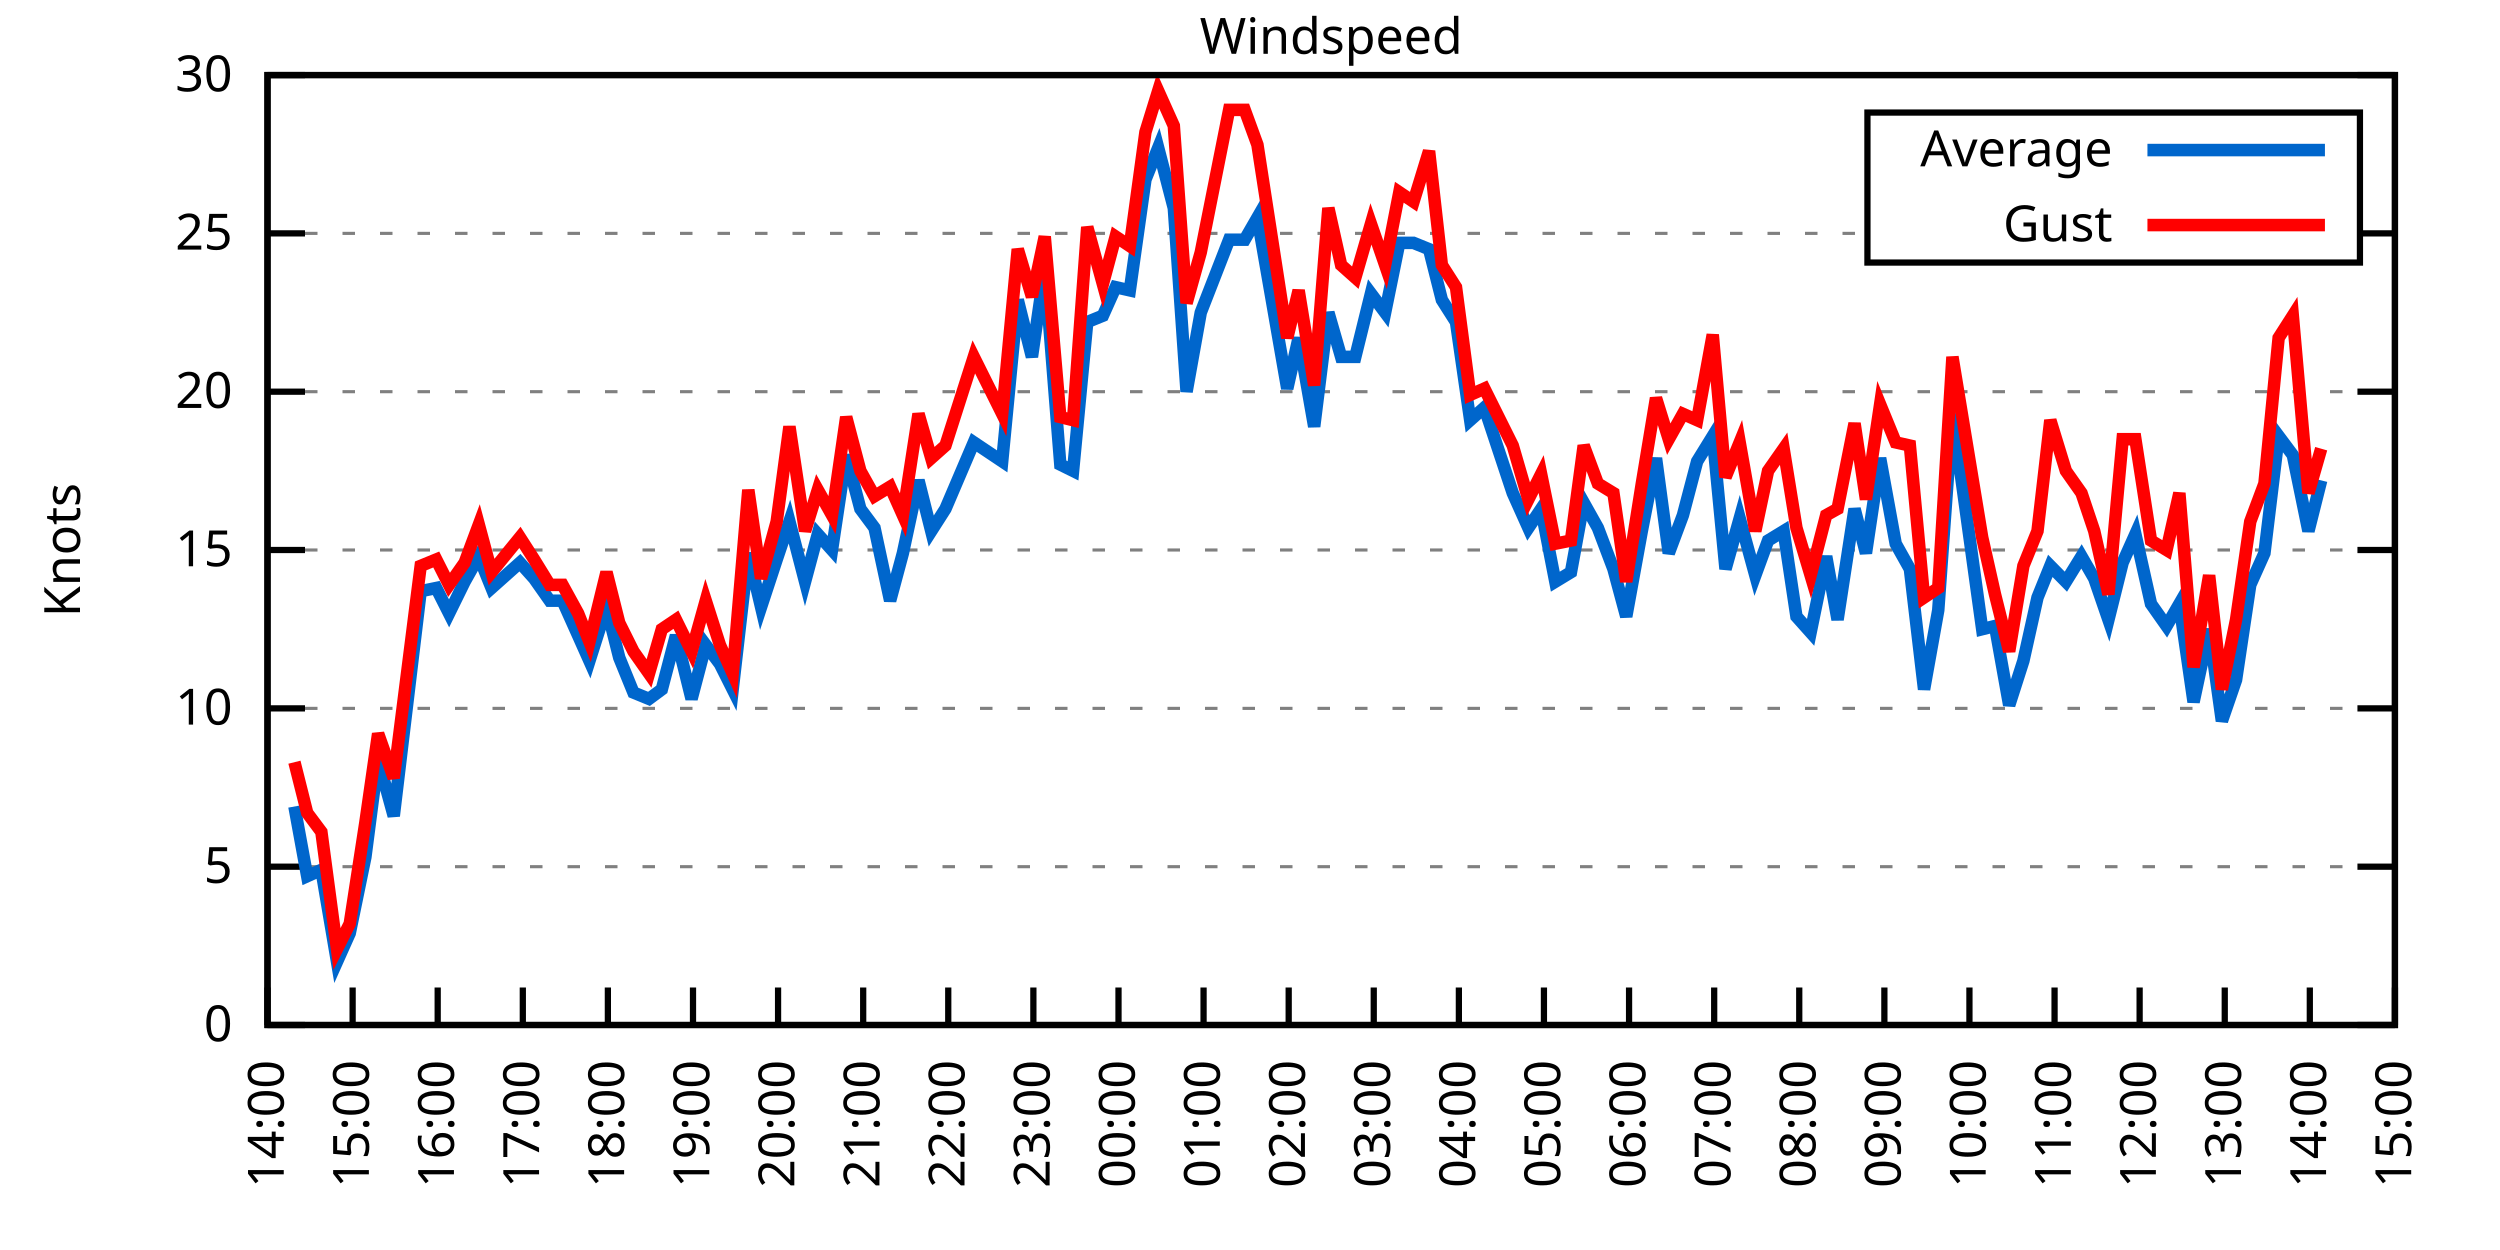
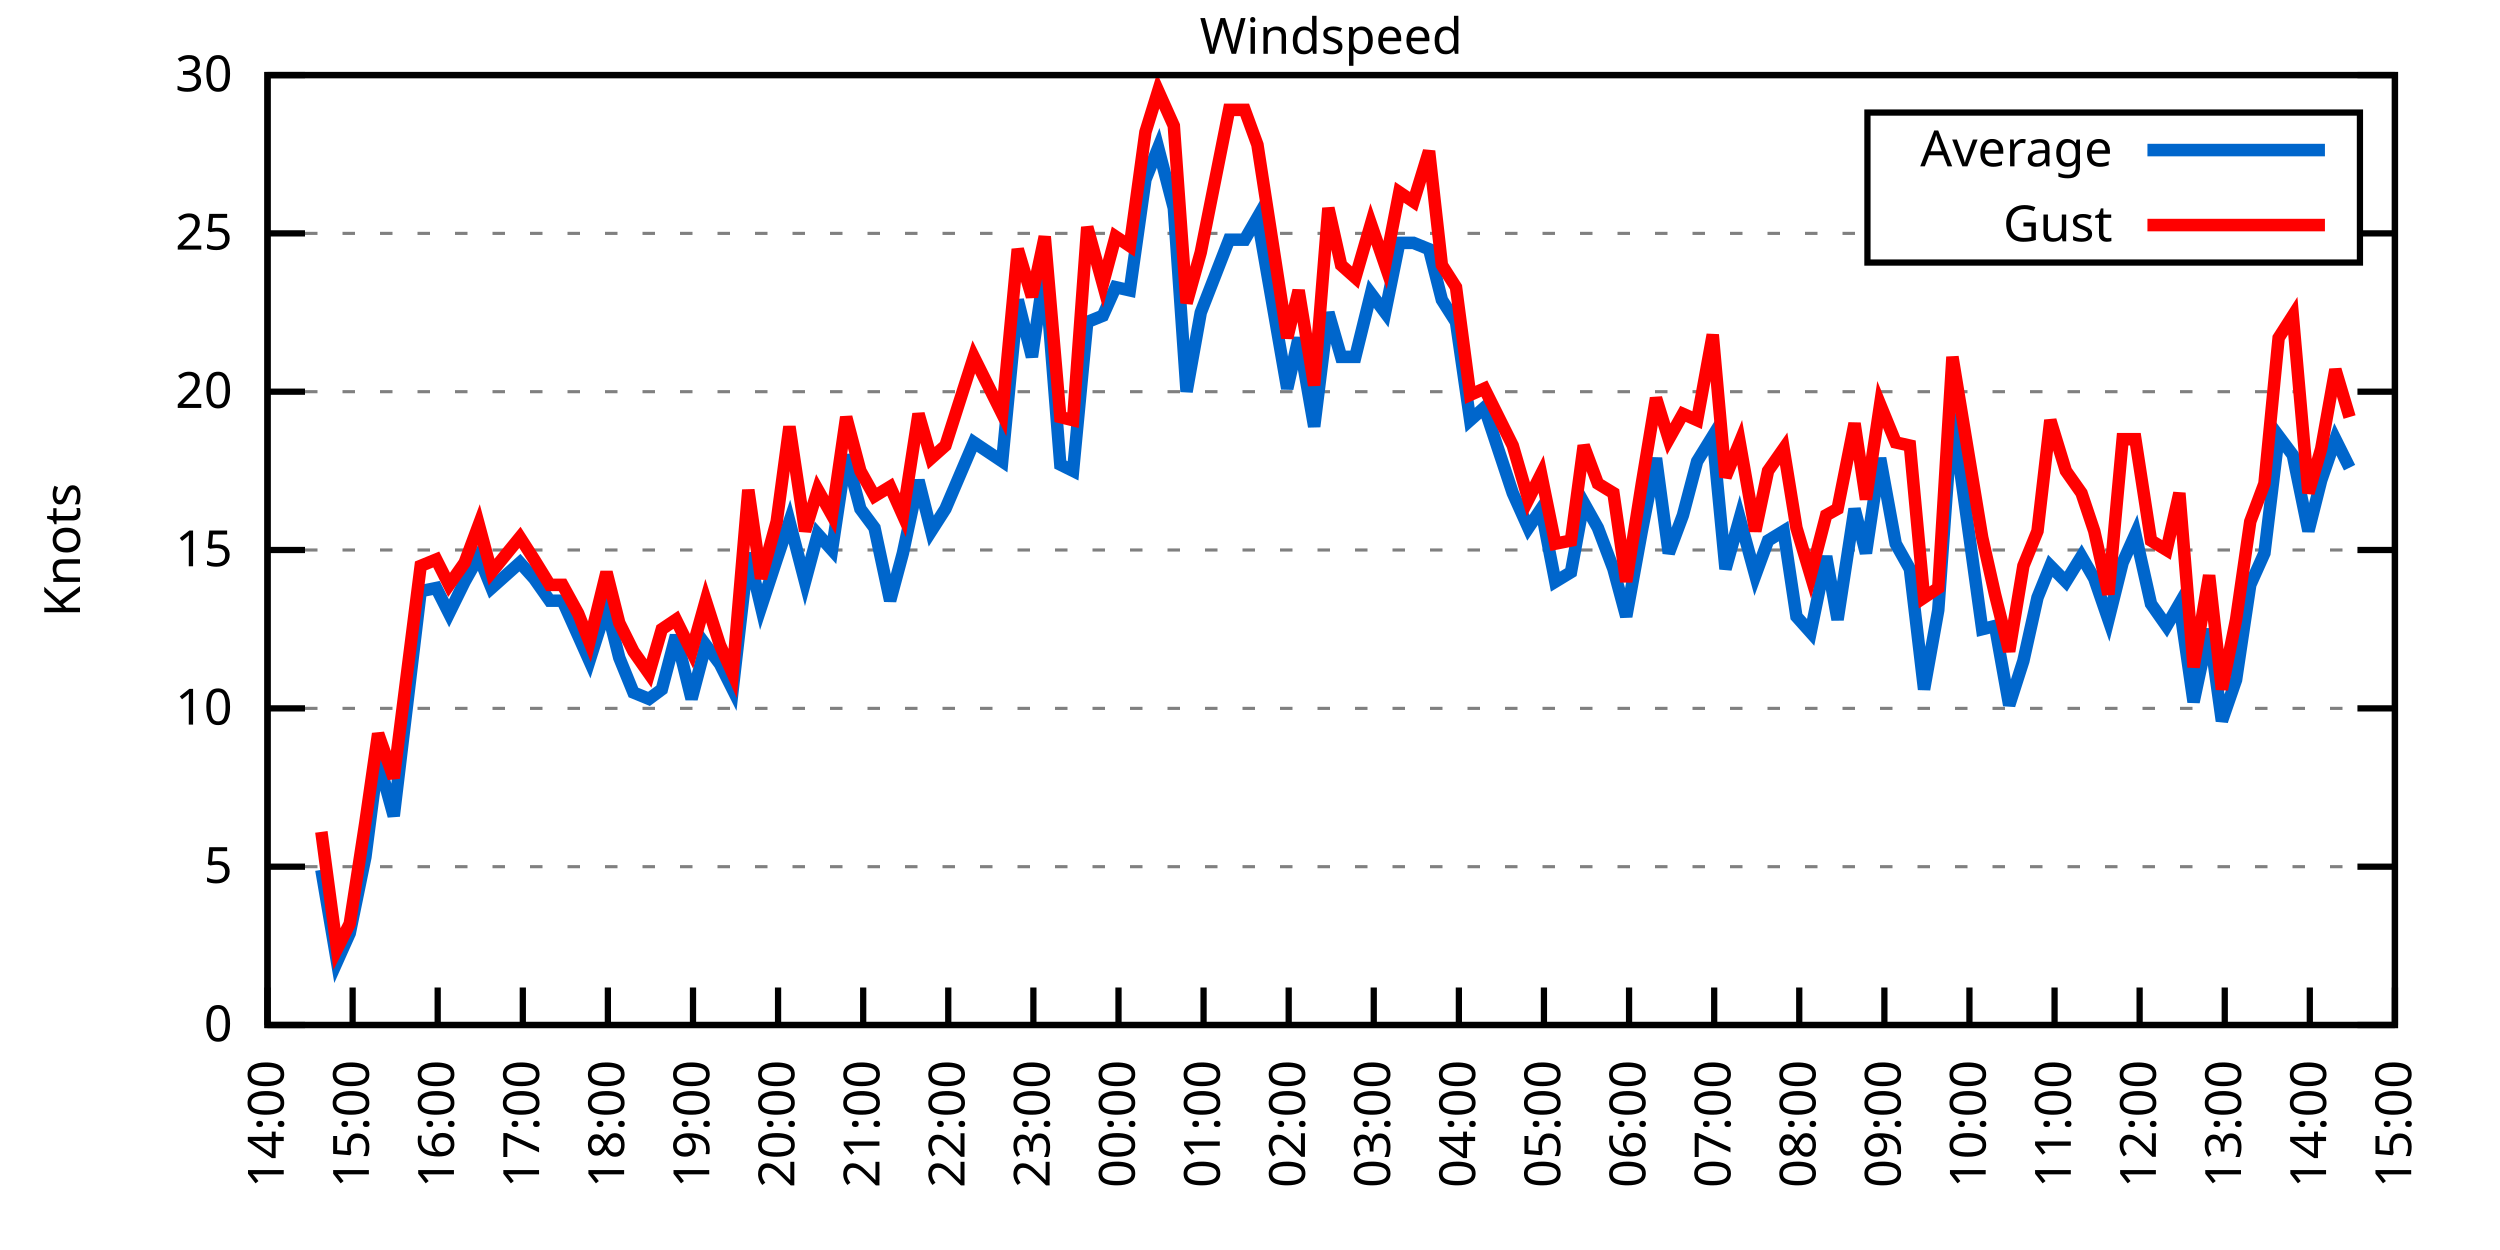
<svg xmlns="http://www.w3.org/2000/svg" xmlns:xlink="http://www.w3.org/1999/xlink" width="400" height="200" viewBox="0 0 400 200">
  <g id="gnuplot_canvas">
    <rect x="0" y="0" width="400" height="200" fill="none" />
    <defs>
      <circle id="gpDot" r="0.5" stroke-width="0.5" stroke="currentColor" />
      <path id="gpPt0" stroke-width="0.333" stroke="currentColor" d="M-1,0 h2 M0,-1 v2" />
      <path id="gpPt1" stroke-width="0.333" stroke="currentColor" d="M-1,-1 L1,1 M1,-1 L-1,1" />
      <path id="gpPt2" stroke-width="0.333" stroke="currentColor" d="M-1,0 L1,0 M0,-1 L0,1 M-1,-1 L1,1 M-1,1 L1,-1" />
      <rect id="gpPt3" stroke-width="0.333" stroke="currentColor" x="-1" y="-1" width="2" height="2" />
      <rect id="gpPt4" stroke-width="0.333" stroke="currentColor" fill="currentColor" x="-1" y="-1" width="2" height="2" />
      <circle id="gpPt5" stroke-width="0.333" stroke="currentColor" cx="0" cy="0" r="1" />
      <use xlink:href="#gpPt5" id="gpPt6" fill="currentColor" stroke="none" />
      <path id="gpPt7" stroke-width="0.333" stroke="currentColor" d="M0,-1.33 L-1.33,0.67 L1.33,0.67 z" />
      <use xlink:href="#gpPt7" id="gpPt8" fill="currentColor" stroke="none" />
      <use xlink:href="#gpPt7" id="gpPt9" stroke="currentColor" transform="rotate(180)" />
      <use xlink:href="#gpPt9" id="gpPt10" fill="currentColor" stroke="none" />
      <use xlink:href="#gpPt3" id="gpPt11" stroke="currentColor" transform="rotate(45)" />
      <use xlink:href="#gpPt11" id="gpPt12" fill="currentColor" stroke="none" />
      <path id="gpPt13" stroke-width="0.333" stroke="currentColor" d="M0,1.330 L1.265,0.411 L0.782,-1.067 L-0.782,-1.076 L-1.265,0.411 z" />
      <use xlink:href="#gpPt13" id="gpPt14" fill="currentColor" stroke="none" />
      <filter id="textbox" filterUnits="objectBoundingBox" x="0" y="0" height="1" width="1">
        <feFlood flood-color="white" flood-opacity="1" result="bgnd" />
        <feComposite in="SourceGraphic" in2="bgnd" operator="atop" />
      </filter>
      <filter id="greybox" filterUnits="objectBoundingBox" x="0" y="0" height="1" width="1">
        <feFlood flood-color="lightgrey" flood-opacity="1" result="grey" />
        <feComposite in="SourceGraphic" in2="grey" operator="atop" />
      </filter>
    </defs>
    <g fill="none" color="white" stroke="currentColor" stroke-width="1.00" stroke-linecap="butt" stroke-linejoin="miter">
</g>
    <g fill="none" color="black" stroke="currentColor" stroke-width="1.00" stroke-linecap="butt" stroke-linejoin="miter">
      <g stroke="none" shape-rendering="crispEdges">
        <polygon fill="rgb(255, 255, 255)" points="42.80,164.00 383.18,164.00 383.18,12.02 42.80,12.02 " />
      </g>
    </g>
    <g fill="none" color="black" stroke="currentColor" stroke-width="1.00" stroke-linecap="butt" stroke-linejoin="miter">
</g>
    <g fill="none" color="black" stroke="black" stroke-width="0.50" stroke-linecap="butt" stroke-linejoin="miter">
</g>
    <g fill="none" color="gray" stroke="currentColor" stroke-width="0.50" stroke-linecap="butt" stroke-linejoin="miter">
      <path stroke="gray" stroke-dasharray="2,4" class="gridline" d="M42.80,164.00 L383.19,164.00  " />
    </g>
    <g fill="none" color="gray" stroke="gray" stroke-width="1.00" stroke-linecap="butt" stroke-linejoin="miter">
</g>
    <g fill="none" color="black" stroke="currentColor" stroke-width="1.00" stroke-linecap="butt" stroke-linejoin="miter">
      <path stroke="black" d="M42.80,164.00 L48.80,164.00 M383.19,164.00 L377.19,164.00  " />
      <g transform="translate(37.20,166.60)" stroke="none" fill="black" font-family="Sans" font-size="8.00" text-anchor="end">
        <text>
          <tspan font-family="Sans"> 0</tspan>
        </text>
      </g>
    </g>
    <g fill="none" color="black" stroke="currentColor" stroke-width="1.00" stroke-linecap="butt" stroke-linejoin="miter">
</g>
    <g fill="none" color="black" stroke="black" stroke-width="0.50" stroke-linecap="butt" stroke-linejoin="miter">
</g>
    <g fill="none" color="gray" stroke="currentColor" stroke-width="0.50" stroke-linecap="butt" stroke-linejoin="miter">
      <path stroke="gray" stroke-dasharray="2,4" class="gridline" d="M42.80,138.67 L383.19,138.67  " />
    </g>
    <g fill="none" color="gray" stroke="gray" stroke-width="1.00" stroke-linecap="butt" stroke-linejoin="miter">
</g>
    <g fill="none" color="black" stroke="currentColor" stroke-width="1.00" stroke-linecap="butt" stroke-linejoin="miter">
      <path stroke="black" d="M42.80,138.67 L48.80,138.67 M383.19,138.67 L377.19,138.67  " />
      <g transform="translate(37.20,141.27)" stroke="none" fill="black" font-family="Sans" font-size="8.00" text-anchor="end">
        <text>
          <tspan font-family="Sans"> 5</tspan>
        </text>
      </g>
    </g>
    <g fill="none" color="black" stroke="currentColor" stroke-width="1.00" stroke-linecap="butt" stroke-linejoin="miter">
</g>
    <g fill="none" color="black" stroke="black" stroke-width="0.50" stroke-linecap="butt" stroke-linejoin="miter">
</g>
    <g fill="none" color="gray" stroke="currentColor" stroke-width="0.50" stroke-linecap="butt" stroke-linejoin="miter">
      <path stroke="gray" stroke-dasharray="2,4" class="gridline" d="M42.80,113.34 L383.19,113.34  " />
    </g>
    <g fill="none" color="gray" stroke="gray" stroke-width="1.00" stroke-linecap="butt" stroke-linejoin="miter">
</g>
    <g fill="none" color="black" stroke="currentColor" stroke-width="1.00" stroke-linecap="butt" stroke-linejoin="miter">
      <path stroke="black" d="M42.80,113.34 L48.80,113.34 M383.19,113.34 L377.19,113.34  " />
      <g transform="translate(37.20,115.94)" stroke="none" fill="black" font-family="Sans" font-size="8.00" text-anchor="end">
        <text>
          <tspan font-family="Sans"> 10</tspan>
        </text>
      </g>
    </g>
    <g fill="none" color="black" stroke="currentColor" stroke-width="1.00" stroke-linecap="butt" stroke-linejoin="miter">
</g>
    <g fill="none" color="black" stroke="black" stroke-width="0.50" stroke-linecap="butt" stroke-linejoin="miter">
</g>
    <g fill="none" color="gray" stroke="currentColor" stroke-width="0.50" stroke-linecap="butt" stroke-linejoin="miter">
      <path stroke="gray" stroke-dasharray="2,4" class="gridline" d="M42.80,88.00 L383.19,88.00  " />
    </g>
    <g fill="none" color="gray" stroke="gray" stroke-width="1.00" stroke-linecap="butt" stroke-linejoin="miter">
</g>
    <g fill="none" color="black" stroke="currentColor" stroke-width="1.00" stroke-linecap="butt" stroke-linejoin="miter">
      <path stroke="black" d="M42.80,88.00 L48.80,88.00 M383.19,88.00 L377.19,88.00  " />
      <g transform="translate(37.20,90.60)" stroke="none" fill="black" font-family="Sans" font-size="8.00" text-anchor="end">
        <text>
          <tspan font-family="Sans"> 15</tspan>
        </text>
      </g>
    </g>
    <g fill="none" color="black" stroke="currentColor" stroke-width="1.00" stroke-linecap="butt" stroke-linejoin="miter">
</g>
    <g fill="none" color="black" stroke="black" stroke-width="0.50" stroke-linecap="butt" stroke-linejoin="miter">
</g>
    <g fill="none" color="gray" stroke="currentColor" stroke-width="0.50" stroke-linecap="butt" stroke-linejoin="miter">
      <path stroke="gray" stroke-dasharray="2,4" class="gridline" d="M42.80,62.67 L383.19,62.67  " />
    </g>
    <g fill="none" color="gray" stroke="gray" stroke-width="1.00" stroke-linecap="butt" stroke-linejoin="miter">
</g>
    <g fill="none" color="black" stroke="currentColor" stroke-width="1.00" stroke-linecap="butt" stroke-linejoin="miter">
      <path stroke="black" d="M42.80,62.67 L48.80,62.67 M383.19,62.67 L377.19,62.67  " />
      <g transform="translate(37.20,65.27)" stroke="none" fill="black" font-family="Sans" font-size="8.00" text-anchor="end">
        <text>
          <tspan font-family="Sans"> 20</tspan>
        </text>
      </g>
    </g>
    <g fill="none" color="black" stroke="currentColor" stroke-width="1.00" stroke-linecap="butt" stroke-linejoin="miter">
</g>
    <g fill="none" color="black" stroke="black" stroke-width="0.50" stroke-linecap="butt" stroke-linejoin="miter">
</g>
    <g fill="none" color="gray" stroke="currentColor" stroke-width="0.50" stroke-linecap="butt" stroke-linejoin="miter">
      <path stroke="gray" stroke-dasharray="2,4" class="gridline" d="M42.80,37.34 L298.79,37.34 M377.59,37.34 L383.19,37.34  " />
    </g>
    <g fill="none" color="gray" stroke="gray" stroke-width="1.00" stroke-linecap="butt" stroke-linejoin="miter">
</g>
    <g fill="none" color="black" stroke="currentColor" stroke-width="1.00" stroke-linecap="butt" stroke-linejoin="miter">
      <path stroke="black" d="M42.80,37.34 L48.80,37.34 M383.19,37.34 L377.19,37.34  " />
      <g transform="translate(37.20,39.94)" stroke="none" fill="black" font-family="Sans" font-size="8.00" text-anchor="end">
        <text>
          <tspan font-family="Sans"> 25</tspan>
        </text>
      </g>
    </g>
    <g fill="none" color="black" stroke="currentColor" stroke-width="1.00" stroke-linecap="butt" stroke-linejoin="miter">
</g>
    <g fill="none" color="black" stroke="black" stroke-width="0.50" stroke-linecap="butt" stroke-linejoin="miter">
</g>
    <g fill="none" color="gray" stroke="currentColor" stroke-width="0.50" stroke-linecap="butt" stroke-linejoin="miter">
      <path stroke="gray" stroke-dasharray="2,4" class="gridline" d="M42.80,12.01 L383.19,12.01  " />
    </g>
    <g fill="none" color="gray" stroke="gray" stroke-width="1.00" stroke-linecap="butt" stroke-linejoin="miter">
</g>
    <g fill="none" color="black" stroke="currentColor" stroke-width="1.00" stroke-linecap="butt" stroke-linejoin="miter">
      <path stroke="black" d="M42.80,12.01 L48.80,12.01 M383.19,12.01 L377.19,12.01  " />
      <g transform="translate(37.20,14.61)" stroke="none" fill="black" font-family="Sans" font-size="8.00" text-anchor="end">
        <text>
          <tspan font-family="Sans"> 30</tspan>
        </text>
      </g>
    </g>
    <g fill="none" color="black" stroke="currentColor" stroke-width="1.00" stroke-linecap="butt" stroke-linejoin="miter">
      <path stroke="black" d="M42.80,164.00 L42.80,158.00  " />
      <g transform="translate(45.40,169.60) rotate(270.00)" stroke="none" fill="black" font-family="Sans" font-size="8.00" text-anchor="end">
        <text>
          <tspan font-family="Sans">14:00</tspan>
        </text>
      </g>
    </g>
    <g fill="none" color="black" stroke="currentColor" stroke-width="1.00" stroke-linecap="butt" stroke-linejoin="miter">
      <path stroke="black" d="M56.42,164.00 L56.42,158.00  " />
      <g transform="translate(59.02,169.60) rotate(270.00)" stroke="none" fill="black" font-family="Sans" font-size="8.00" text-anchor="end">
        <text>
          <tspan font-family="Sans">15:00</tspan>
        </text>
      </g>
    </g>
    <g fill="none" color="black" stroke="currentColor" stroke-width="1.00" stroke-linecap="butt" stroke-linejoin="miter">
      <path stroke="black" d="M70.03,164.00 L70.03,158.00  " />
      <g transform="translate(72.63,169.60) rotate(270.00)" stroke="none" fill="black" font-family="Sans" font-size="8.00" text-anchor="end">
        <text>
          <tspan font-family="Sans">16:00</tspan>
        </text>
      </g>
    </g>
    <g fill="none" color="black" stroke="currentColor" stroke-width="1.00" stroke-linecap="butt" stroke-linejoin="miter">
      <path stroke="black" d="M83.65,164.00 L83.65,158.00  " />
      <g transform="translate(86.25,169.60) rotate(270.00)" stroke="none" fill="black" font-family="Sans" font-size="8.00" text-anchor="end">
        <text>
          <tspan font-family="Sans">17:00</tspan>
        </text>
      </g>
    </g>
    <g fill="none" color="black" stroke="currentColor" stroke-width="1.00" stroke-linecap="butt" stroke-linejoin="miter">
      <path stroke="black" d="M97.26,164.00 L97.26,158.00  " />
      <g transform="translate(99.86,169.60) rotate(270.00)" stroke="none" fill="black" font-family="Sans" font-size="8.00" text-anchor="end">
        <text>
          <tspan font-family="Sans">18:00</tspan>
        </text>
      </g>
    </g>
    <g fill="none" color="black" stroke="currentColor" stroke-width="1.00" stroke-linecap="butt" stroke-linejoin="miter">
      <path stroke="black" d="M110.88,164.00 L110.88,158.00  " />
      <g transform="translate(113.48,169.60) rotate(270.00)" stroke="none" fill="black" font-family="Sans" font-size="8.00" text-anchor="end">
        <text>
          <tspan font-family="Sans">19:00</tspan>
        </text>
      </g>
    </g>
    <g fill="none" color="black" stroke="currentColor" stroke-width="1.00" stroke-linecap="butt" stroke-linejoin="miter">
      <path stroke="black" d="M124.49,164.00 L124.49,158.00  " />
      <g transform="translate(127.09,169.60) rotate(270.00)" stroke="none" fill="black" font-family="Sans" font-size="8.00" text-anchor="end">
        <text>
          <tspan font-family="Sans">20:00</tspan>
        </text>
      </g>
    </g>
    <g fill="none" color="black" stroke="currentColor" stroke-width="1.00" stroke-linecap="butt" stroke-linejoin="miter">
      <path stroke="black" d="M138.11,164.00 L138.11,158.00  " />
      <g transform="translate(140.71,169.60) rotate(270.00)" stroke="none" fill="black" font-family="Sans" font-size="8.00" text-anchor="end">
        <text>
          <tspan font-family="Sans">21:00</tspan>
        </text>
      </g>
    </g>
    <g fill="none" color="black" stroke="currentColor" stroke-width="1.00" stroke-linecap="butt" stroke-linejoin="miter">
      <path stroke="black" d="M151.72,164.00 L151.72,158.00  " />
      <g transform="translate(154.32,169.60) rotate(270.00)" stroke="none" fill="black" font-family="Sans" font-size="8.00" text-anchor="end">
        <text>
          <tspan font-family="Sans">22:00</tspan>
        </text>
      </g>
    </g>
    <g fill="none" color="black" stroke="currentColor" stroke-width="1.00" stroke-linecap="butt" stroke-linejoin="miter">
      <path stroke="black" d="M165.34,164.00 L165.34,158.00  " />
      <g transform="translate(167.94,169.60) rotate(270.00)" stroke="none" fill="black" font-family="Sans" font-size="8.00" text-anchor="end">
        <text>
          <tspan font-family="Sans">23:00</tspan>
        </text>
      </g>
    </g>
    <g fill="none" color="black" stroke="currentColor" stroke-width="1.00" stroke-linecap="butt" stroke-linejoin="miter">
      <path stroke="black" d="M178.96,164.00 L178.96,158.00  " />
      <g transform="translate(181.56,169.60) rotate(270.00)" stroke="none" fill="black" font-family="Sans" font-size="8.00" text-anchor="end">
        <text>
          <tspan font-family="Sans">00:00</tspan>
        </text>
      </g>
    </g>
    <g fill="none" color="black" stroke="currentColor" stroke-width="1.00" stroke-linecap="butt" stroke-linejoin="miter">
      <path stroke="black" d="M192.57,164.00 L192.57,158.00  " />
      <g transform="translate(195.17,169.60) rotate(270.00)" stroke="none" fill="black" font-family="Sans" font-size="8.00" text-anchor="end">
        <text>
          <tspan font-family="Sans">01:00</tspan>
        </text>
      </g>
    </g>
    <g fill="none" color="black" stroke="currentColor" stroke-width="1.00" stroke-linecap="butt" stroke-linejoin="miter">
      <path stroke="black" d="M206.19,164.00 L206.19,158.00  " />
      <g transform="translate(208.79,169.60) rotate(270.00)" stroke="none" fill="black" font-family="Sans" font-size="8.00" text-anchor="end">
        <text>
          <tspan font-family="Sans">02:00</tspan>
        </text>
      </g>
    </g>
    <g fill="none" color="black" stroke="currentColor" stroke-width="1.00" stroke-linecap="butt" stroke-linejoin="miter">
      <path stroke="black" d="M219.80,164.00 L219.80,158.00  " />
      <g transform="translate(222.40,169.60) rotate(270.00)" stroke="none" fill="black" font-family="Sans" font-size="8.00" text-anchor="end">
        <text>
          <tspan font-family="Sans">03:00</tspan>
        </text>
      </g>
    </g>
    <g fill="none" color="black" stroke="currentColor" stroke-width="1.00" stroke-linecap="butt" stroke-linejoin="miter">
      <path stroke="black" d="M233.42,164.00 L233.42,158.00  " />
      <g transform="translate(236.02,169.60) rotate(270.00)" stroke="none" fill="black" font-family="Sans" font-size="8.00" text-anchor="end">
        <text>
          <tspan font-family="Sans">04:00</tspan>
        </text>
      </g>
    </g>
    <g fill="none" color="black" stroke="currentColor" stroke-width="1.00" stroke-linecap="butt" stroke-linejoin="miter">
      <path stroke="black" d="M247.03,164.00 L247.03,158.00  " />
      <g transform="translate(249.63,169.60) rotate(270.00)" stroke="none" fill="black" font-family="Sans" font-size="8.00" text-anchor="end">
        <text>
          <tspan font-family="Sans">05:00</tspan>
        </text>
      </g>
    </g>
    <g fill="none" color="black" stroke="currentColor" stroke-width="1.00" stroke-linecap="butt" stroke-linejoin="miter">
      <path stroke="black" d="M260.65,164.00 L260.65,158.00  " />
      <g transform="translate(263.25,169.60) rotate(270.00)" stroke="none" fill="black" font-family="Sans" font-size="8.00" text-anchor="end">
        <text>
          <tspan font-family="Sans">06:00</tspan>
        </text>
      </g>
    </g>
    <g fill="none" color="black" stroke="currentColor" stroke-width="1.00" stroke-linecap="butt" stroke-linejoin="miter">
      <path stroke="black" d="M274.27,164.00 L274.27,158.00  " />
      <g transform="translate(276.87,169.60) rotate(270.00)" stroke="none" fill="black" font-family="Sans" font-size="8.00" text-anchor="end">
        <text>
          <tspan font-family="Sans">07:00</tspan>
        </text>
      </g>
    </g>
    <g fill="none" color="black" stroke="currentColor" stroke-width="1.00" stroke-linecap="butt" stroke-linejoin="miter">
      <path stroke="black" d="M287.88,164.00 L287.88,158.00  " />
      <g transform="translate(290.48,169.60) rotate(270.00)" stroke="none" fill="black" font-family="Sans" font-size="8.00" text-anchor="end">
        <text>
          <tspan font-family="Sans">08:00</tspan>
        </text>
      </g>
    </g>
    <g fill="none" color="black" stroke="currentColor" stroke-width="1.00" stroke-linecap="butt" stroke-linejoin="miter">
      <path stroke="black" d="M301.50,164.00 L301.50,158.00  " />
      <g transform="translate(304.10,169.60) rotate(270.00)" stroke="none" fill="black" font-family="Sans" font-size="8.00" text-anchor="end">
        <text>
          <tspan font-family="Sans">09:00</tspan>
        </text>
      </g>
    </g>
    <g fill="none" color="black" stroke="currentColor" stroke-width="1.00" stroke-linecap="butt" stroke-linejoin="miter">
      <path stroke="black" d="M315.11,164.00 L315.11,158.00  " />
      <g transform="translate(317.71,169.60) rotate(270.00)" stroke="none" fill="black" font-family="Sans" font-size="8.00" text-anchor="end">
        <text>
          <tspan font-family="Sans">10:00</tspan>
        </text>
      </g>
    </g>
    <g fill="none" color="black" stroke="currentColor" stroke-width="1.00" stroke-linecap="butt" stroke-linejoin="miter">
      <path stroke="black" d="M328.73,164.00 L328.73,158.00  " />
      <g transform="translate(331.33,169.60) rotate(270.00)" stroke="none" fill="black" font-family="Sans" font-size="8.00" text-anchor="end">
        <text>
          <tspan font-family="Sans">11:00</tspan>
        </text>
      </g>
    </g>
    <g fill="none" color="black" stroke="currentColor" stroke-width="1.00" stroke-linecap="butt" stroke-linejoin="miter">
      <path stroke="black" d="M342.34,164.00 L342.34,158.00  " />
      <g transform="translate(344.94,169.60) rotate(270.00)" stroke="none" fill="black" font-family="Sans" font-size="8.00" text-anchor="end">
        <text>
          <tspan font-family="Sans">12:00</tspan>
        </text>
      </g>
    </g>
    <g fill="none" color="black" stroke="currentColor" stroke-width="1.00" stroke-linecap="butt" stroke-linejoin="miter">
      <path stroke="black" d="M355.96,164.00 L355.96,158.00  " />
      <g transform="translate(358.56,169.60) rotate(270.00)" stroke="none" fill="black" font-family="Sans" font-size="8.00" text-anchor="end">
        <text>
          <tspan font-family="Sans">13:00</tspan>
        </text>
      </g>
    </g>
    <g fill="none" color="black" stroke="currentColor" stroke-width="1.00" stroke-linecap="butt" stroke-linejoin="miter">
      <path stroke="black" d="M369.57,164.00 L369.57,158.00  " />
      <g transform="translate(372.17,169.60) rotate(270.00)" stroke="none" fill="black" font-family="Sans" font-size="8.00" text-anchor="end">
        <text>
          <tspan font-family="Sans">14:00</tspan>
        </text>
      </g>
    </g>
    <g fill="none" color="black" stroke="currentColor" stroke-width="1.00" stroke-linecap="butt" stroke-linejoin="miter">
      <path stroke="black" d="M383.19,164.00 L383.19,158.00  " />
      <g transform="translate(385.79,169.60) rotate(270.00)" stroke="none" fill="black" font-family="Sans" font-size="8.00" text-anchor="end">
        <text>
          <tspan font-family="Sans">15:00</tspan>
        </text>
      </g>
    </g>
    <g fill="none" color="black" stroke="currentColor" stroke-width="1.00" stroke-linecap="butt" stroke-linejoin="miter">
</g>
    <g fill="none" color="black" stroke="currentColor" stroke-width="1.00" stroke-linecap="butt" stroke-linejoin="miter">
      <path stroke="black" d="M42.80,12.01 L42.80,164.00 L383.19,164.00 L383.19,12.01 L42.80,12.01 Z  " />
    </g>
    <g fill="none" color="black" stroke="currentColor" stroke-width="1.00" stroke-linecap="butt" stroke-linejoin="miter">
</g>
    <g fill="none" color="black" stroke="currentColor" stroke-width="1.00" stroke-linecap="butt" stroke-linejoin="miter">
      <path stroke="black" d="M298.79,42.01 L298.79,18.01 L377.59,18.01 L377.59,42.01 L298.79,42.01 Z  " />
    </g>
    <g id="Windspeed_plot_1">
      <g fill="none" color="white" stroke="black" stroke-width="2.00" stroke-linecap="butt" stroke-linejoin="miter">
</g>
      <g fill="none" color="black" stroke="currentColor" stroke-width="2.00" stroke-linecap="butt" stroke-linejoin="miter">
        <g transform="translate(337.99,26.61)" stroke="none" fill="black" font-family="Sans" font-size="8.00" text-anchor="end">
          <text>
            <tspan font-family="Sans">Average</tspan>
          </text>
        </g>
      </g>
      <g fill="none" color="black" stroke="currentColor" stroke-width="2.00" stroke-linecap="butt" stroke-linejoin="miter">
-         <path stroke="rgb(  0, 102, 204)" d="M343.59,24.01 L371.99,24.01 M47.11,129.04 L49.15,140.19 L51.42,139.17 L53.92,153.87 L55.96,149.31 L58.46,137.15   L60.50,121.44 L63.00,130.56 L67.31,94.59 L69.80,94.08 L71.85,98.14 L74.34,93.07 L76.61,89.02 L78.65,94.08   L83.19,90.03 L85.46,92.56 L87.96,96.11 L90.00,96.11 L92.50,101.68 L94.31,105.74 L97.04,97.12 L99.08,105.23   L101.35,110.80 L103.84,111.82 L105.89,110.30 L108.15,101.68 L110.65,111.82 L112.92,103.20 L115.19,106.24 L117.23,110.30   L119.73,88.51 L121.77,97.12 L124.27,89.52 L126.31,83.45 L128.81,93.07 L130.85,85.47 L133.12,88.00 L135.39,72.81   L137.66,81.42 L139.92,84.46 L142.42,96.11 L144.46,88.51 L146.96,76.86 L149.00,84.97 L151.27,81.42 L155.81,70.78   L160.35,73.82 L162.84,47.98 L165.11,57.10 L167.16,42.91 L169.65,74.33 L171.69,75.34 L173.96,51.53 L176.46,50.51   L178.50,45.95 L180.77,46.46 L183.27,28.73 L185.31,23.66 L187.81,33.29 L189.85,62.67 L192.12,50.01 L196.66,38.35   L199.15,38.35 L201.19,34.81 L205.96,62.17 L207.78,54.06 L210.27,68.25 L212.54,50.01 L214.58,57.10 L216.85,57.10   L219.35,46.97 L221.62,50.01 L223.89,38.86 L226.16,38.86 L228.65,39.87 L230.70,47.98 L232.96,51.53 L235.23,67.23   L237.50,65.21 L242.04,78.89 L244.54,84.46 L246.58,81.42 L248.85,93.07 L251.35,91.55 L253.39,80.41 L255.66,84.46   L258.15,91.04 L260.20,98.64 L262.69,84.97 L264.96,73.31 L267.00,88.51 L269.27,82.43 L271.54,73.82 L274.04,69.77   L276.08,91.04 L278.35,82.94 L280.85,92.06 L282.89,86.49 L285.38,84.97 L287.43,98.64 L289.70,101.18 L292.19,89.02   L294.01,99.15 L296.73,81.42 L298.55,88.51 L300.82,73.31 L303.31,86.99 L305.58,91.04 L307.85,110.30 L310.12,97.63   L312.39,66.22 L317.15,100.67 L319.20,100.16 L321.47,112.83 L323.74,105.74 L326.00,95.60 L328.05,90.54 L330.54,93.07   L333.04,89.02 L335.08,92.56 L337.35,99.15 L339.62,90.03 L341.66,85.47 L344.16,96.62 L346.65,100.16 L348.70,96.62   L350.97,112.32 L353.46,100.67 L355.50,115.36 L357.77,108.78 L360.04,93.58 L362.31,88.51 L364.58,69.77 L366.85,72.81   L369.35,84.97 L371.39,76.86  " />
+         <path stroke="rgb(  0, 102, 204)" d="M343.59,24.01 L371.99,24.01 M51.42,139.17 L53.92,153.87 L55.96,149.31 L58.46,137.15 L60.50,121.44 L63.00,130.56   L67.31,94.59 L69.80,94.08 L71.85,98.14 L74.34,93.07 L76.61,89.02 L78.65,94.08 L83.19,90.03 L85.46,92.56   L87.96,96.11 L90.00,96.11 L92.50,101.68 L94.31,105.74 L97.04,97.12 L99.08,105.23 L101.35,110.80 L103.84,111.82   L105.89,110.30 L108.15,101.68 L110.65,111.82 L112.92,103.20 L115.19,106.24 L117.23,110.30 L119.73,88.51 L121.77,97.12   L124.27,89.52 L126.31,83.45 L128.81,93.07 L130.85,85.47 L133.12,88.00 L135.39,72.81 L137.66,81.42 L139.92,84.46   L142.42,96.11 L144.46,88.51 L146.96,76.86 L149.00,84.97 L151.27,81.42 L155.81,70.78 L160.35,73.82 L162.84,47.98   L165.11,57.10 L167.16,42.91 L169.65,74.33 L171.69,75.34 L173.96,51.53 L176.46,50.51 L178.50,45.95 L180.77,46.46   L183.27,28.73 L185.31,23.66 L187.81,33.29 L189.85,62.67 L192.12,50.01 L196.66,38.35 L199.15,38.35 L201.19,34.81   L205.96,62.17 L207.78,54.06 L210.27,68.25 L212.54,50.01 L214.58,57.10 L216.85,57.10 L219.35,46.97 L221.62,50.01   L223.89,38.86 L226.16,38.86 L228.65,39.87 L230.70,47.98 L232.96,51.53 L235.23,67.23 L237.50,65.21 L242.04,78.89   L244.54,84.46 L246.58,81.42 L248.85,93.07 L251.35,91.55 L253.39,80.41 L255.66,84.46 L258.15,91.04 L260.20,98.64   L262.69,84.97 L264.96,73.31 L267.00,88.51 L269.27,82.43 L271.54,73.82 L274.04,69.77 L276.08,91.04 L278.35,82.94   L280.85,92.06 L282.89,86.49 L285.38,84.97 L287.43,98.64 L289.70,101.18 L292.19,89.02 L294.01,99.15 L296.73,81.42   L298.55,88.51 L300.82,73.31 L303.31,86.99 L305.58,91.04 L307.85,110.30 L310.12,97.63 L312.39,66.22 L317.15,100.67   L319.20,100.16 L321.47,112.83 L323.74,105.74 L326.00,95.60 L328.05,90.54 L330.54,93.07 L333.04,89.02 L335.08,92.56   L337.35,99.15 L339.62,90.03 L341.66,85.47 L344.16,96.62 L346.65,100.16 L348.70,96.62 L350.97,112.32 L353.46,100.67   L355.50,115.36 L357.77,108.78 L360.04,93.58 L362.31,88.51 L364.58,69.77 L366.85,72.81 L369.35,84.97 L371.39,76.86   L373.66,70.27 L375.93,74.83  " />
      </g>
    </g>
    <g id="Windspeed_plot_2">
      <g fill="none" color="black" stroke="currentColor" stroke-width="2.00" stroke-linecap="butt" stroke-linejoin="miter">
        <g transform="translate(337.99,38.61)" stroke="none" fill="black" font-family="Sans" font-size="8.00" text-anchor="end">
          <text>
            <tspan font-family="Sans">Gust</tspan>
          </text>
        </g>
      </g>
      <g fill="none" color="black" stroke="currentColor" stroke-width="2.00" stroke-linecap="butt" stroke-linejoin="miter">
-         <path stroke="rgb(255,   0,   0)" d="M343.59,36.01 L371.99,36.01 M47.11,121.95 L49.15,130.06 L51.42,133.10 L53.92,151.84 L55.96,147.79 L58.46,131.58   L60.50,117.39 L63.00,124.48 L67.31,90.54 L69.80,89.52 L71.85,93.58 L74.34,90.03 L76.61,83.95 L78.65,91.55   L83.19,85.98 L85.46,89.52 L87.96,93.58 L90.00,93.58 L92.50,98.14 L94.31,102.70 L97.04,91.55 L99.08,99.66   L101.35,104.22 L103.84,107.76 L105.89,100.67 L108.15,99.15 L110.65,104.22 L112.92,96.11 L115.19,103.20 L117.23,107.76   L119.73,78.38 L121.77,92.56 L124.27,83.45 L126.31,68.25 L128.81,84.97 L130.85,78.38 L133.12,82.43 L135.39,66.73   L137.66,75.34 L139.92,79.39 L142.42,77.87 L144.46,82.43 L146.96,66.22 L149.00,73.31 L151.27,71.29 L155.81,57.10   L160.35,66.22 L162.84,39.87 L165.11,47.47 L167.16,37.85 L169.65,66.73 L171.69,67.23 L173.96,36.33 L176.46,45.45   L178.50,37.85 L180.77,39.37 L183.27,21.13 L185.31,14.54 L187.81,20.12 L189.85,48.49 L192.12,40.38 L196.66,17.58   L199.15,17.58 L201.19,23.16 L205.96,54.06 L207.78,46.46 L210.27,61.66 L212.54,33.29 L214.58,42.41 L216.85,44.43   L219.35,35.82 L221.62,42.41 L223.89,30.76 L226.16,32.28 L228.65,24.17 L230.70,42.41 L232.96,45.95 L235.23,63.18   L237.50,62.17 L242.04,71.29 L244.54,79.90 L246.58,75.85 L248.85,86.99 L251.35,86.49 L253.39,71.29 L255.66,77.37   L258.15,78.89 L260.20,93.07 L262.69,77.37 L264.96,63.69 L267.00,70.27 L269.27,66.22 L271.54,67.23 L274.04,53.55   L276.08,76.35 L278.35,70.78 L280.85,84.97 L282.89,75.34 L285.38,71.79 L287.43,84.46 L289.70,92.06 L292.19,82.43   L294.01,81.42 L296.73,67.74 L298.55,79.90 L300.82,64.70 L303.31,70.78 L305.58,71.29 L307.85,95.60 L310.12,94.08   L312.39,57.10 L317.15,85.98 L319.20,95.10 L321.47,104.22 L323.74,90.54 L326.00,84.97 L328.05,67.23 L330.54,75.34   L333.04,78.89 L335.08,84.97 L337.35,95.10 L339.62,70.27 L341.66,70.27 L344.16,86.49 L346.65,88.00 L348.70,78.89   L350.97,106.75 L353.46,92.06 L355.50,110.30 L357.77,99.15 L360.04,83.45 L362.31,77.37 L364.58,54.06 L366.85,50.51   L369.35,78.89 L371.39,71.79  " />
+         <path stroke="rgb(255,   0,   0)" d="M343.59,36.01 L371.99,36.01 M51.42,133.10 L53.92,151.84 L55.96,147.79 L58.46,131.58 L60.50,117.39 L63.00,124.48   L67.31,90.54 L69.80,89.52 L71.85,93.58 L74.34,90.03 L76.61,83.95 L78.65,91.55 L83.19,85.98 L85.46,89.52   L87.96,93.58 L90.00,93.58 L92.50,98.14 L94.31,102.70 L97.04,91.55 L99.08,99.66 L101.35,104.22 L103.84,107.76   L105.89,100.67 L108.15,99.15 L110.65,104.22 L112.92,96.11 L115.19,103.20 L117.23,107.76 L119.73,78.38 L121.77,92.56   L124.27,83.45 L126.31,68.25 L128.81,84.97 L130.85,78.38 L133.12,82.43 L135.39,66.73 L137.66,75.34 L139.92,79.39   L142.42,77.87 L144.46,82.43 L146.96,66.22 L149.00,73.31 L151.27,71.29 L155.81,57.10 L160.35,66.22 L162.84,39.87   L165.11,47.47 L167.16,37.85 L169.65,66.73 L171.69,67.23 L173.96,36.33 L176.46,45.45 L178.50,37.85 L180.77,39.37   L183.27,21.13 L185.31,14.54 L187.81,20.12 L189.85,48.49 L192.12,40.38 L196.66,17.58 L199.15,17.58 L201.19,23.16   L205.96,54.06 L207.78,46.46 L210.27,61.66 L212.54,33.29 L214.58,42.41 L216.85,44.43 L219.35,35.82 L221.62,42.41   L223.89,30.76 L226.16,32.28 L228.65,24.17 L230.70,42.41 L232.96,45.95 L235.23,63.18 L237.50,62.17 L242.04,71.29   L244.54,79.90 L246.58,75.85 L248.85,86.99 L251.35,86.49 L253.39,71.29 L255.66,77.37 L258.15,78.89 L260.20,93.07   L262.69,77.37 L264.96,63.69 L267.00,70.27 L269.27,66.22 L271.54,67.23 L274.04,53.55 L276.08,76.35 L278.35,70.78   L280.85,84.97 L282.89,75.34 L285.38,71.79 L287.43,84.46 L289.70,92.06 L292.19,82.43 L294.01,81.42 L296.73,67.74   L298.55,79.90 L300.82,64.70 L303.31,70.78 L305.58,71.29 L307.85,95.60 L310.12,94.08 L312.39,57.10 L317.15,85.98   L319.20,95.10 L321.47,104.22 L323.74,90.54 L326.00,84.97 L328.05,67.23 L330.54,75.34 L333.04,78.89 L335.08,84.97   L337.35,95.10 L339.62,70.27 L341.66,70.27 L344.16,86.49 L346.65,88.00 L348.70,78.89 L350.97,106.75 L353.46,92.06   L355.50,110.30 L357.77,99.15 L360.04,83.45 L362.31,77.37 L364.58,54.06 L366.85,50.51 L369.35,78.89 L371.39,71.79   L373.66,59.13 L375.93,66.73  " />
      </g>
    </g>
    <g fill="none" color="black" stroke="currentColor" stroke-width="2.00" stroke-linecap="butt" stroke-linejoin="miter">
</g>
    <g fill="none" color="black" stroke="black" stroke-width="1.00" stroke-linecap="butt" stroke-linejoin="miter">
</g>
    <g fill="none" color="black" stroke="currentColor" stroke-width="1.00" stroke-linecap="butt" stroke-linejoin="miter">
      <path stroke="black" d="M42.80,12.01 L42.80,164.00 L383.19,164.00 L383.19,12.01 L42.80,12.01 Z  " />
      <g transform="translate(12.80,88.01) rotate(270.00)" stroke="none" fill="black" font-family="Sans" font-size="8.00" text-anchor="middle">
        <text>
          <tspan font-family="Sans">Knots</tspan>
        </text>
      </g>
    </g>
    <g fill="none" color="black" stroke="currentColor" stroke-width="1.00" stroke-linecap="butt" stroke-linejoin="miter">
</g>
    <g fill="none" color="black" stroke="currentColor" stroke-width="1.00" stroke-linecap="butt" stroke-linejoin="miter">
      <g transform="translate(212.99,8.61)" stroke="none" fill="black" font-family="Sans" font-size="8.00" text-anchor="middle">
        <text>
          <tspan font-family="Sans">Windspeed</tspan>
        </text>
      </g>
    </g>
    <g fill="none" color="black" stroke="currentColor" stroke-width="1.00" stroke-linecap="butt" stroke-linejoin="miter">
</g>
  </g>
</svg>
